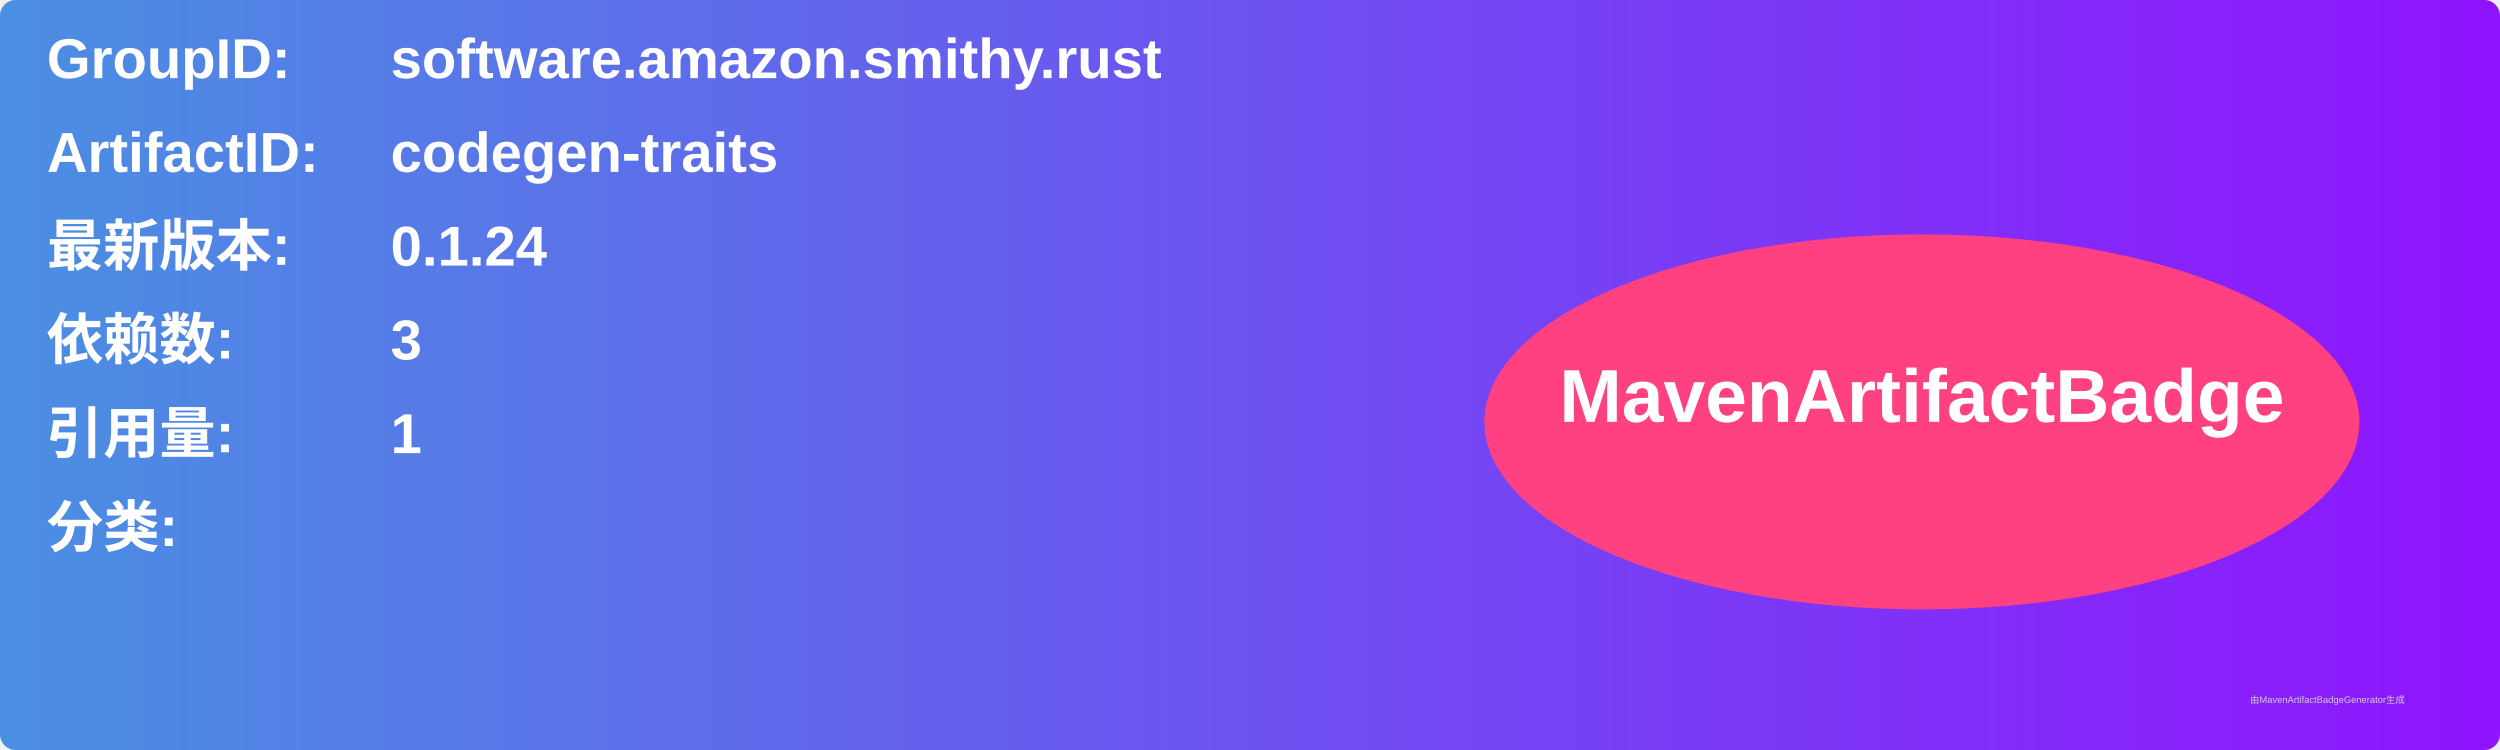
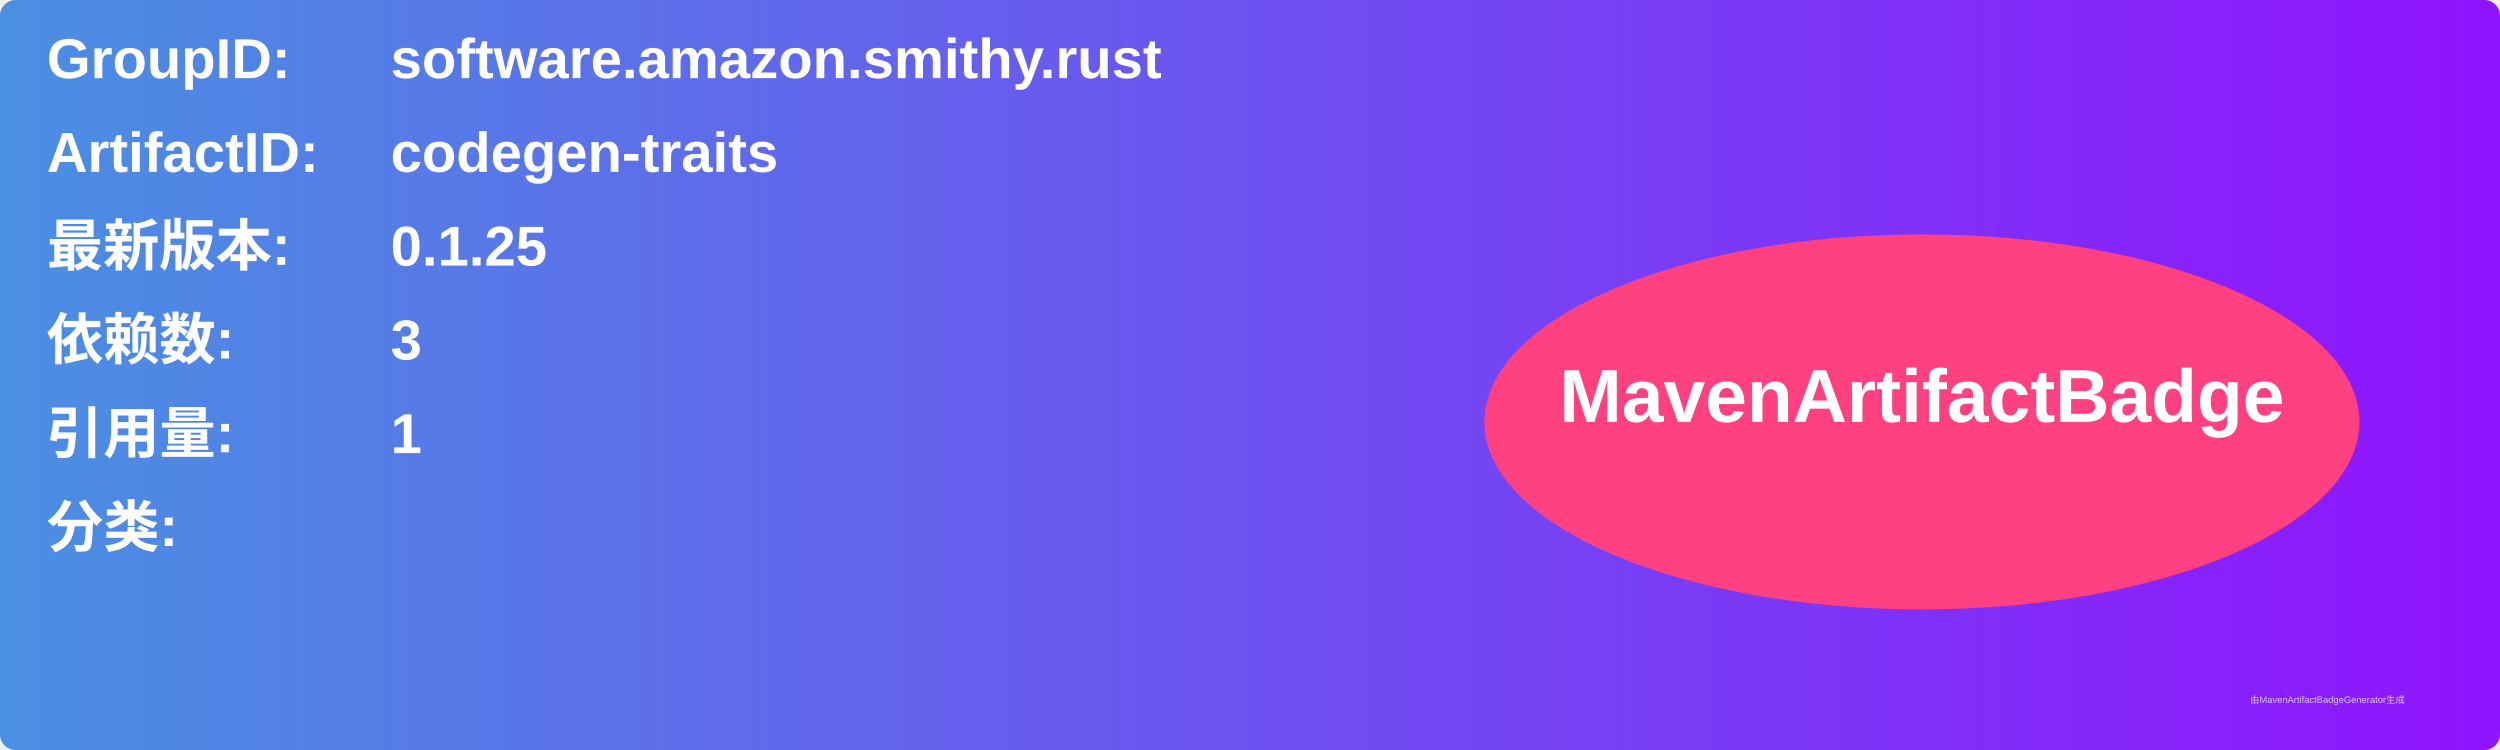
<svg xmlns="http://www.w3.org/2000/svg" width="800" height="240" viewBox="0 0 800 240">
  <linearGradient id="grad" x1="0%" y1="0%" x2="100%" y2="0%">
    <stop offset="0%" stop-color="#4a90e2" />
    <stop offset="100%" stop-color="#9013fe" />
  </linearGradient>
  <rect width="100%" height="100%" rx="5" ry="5" fill="url(#grad)" />
  <g transform="translate(15, 15)">
    <text x="0" y="10" font-family="Arial" font-size="18" fill="white" font-weight="bold" width="260">GroupID:</text>
    <text x="110" y="10" font-family="Arial" font-size="18" fill="white" font-weight="bold" width="460">software.amazon.smithy.rust</text>
    <text x="0" y="40" font-family="Arial" font-size="18" fill="white" font-weight="bold" width="260">ArtifactID:</text>
    <text x="110" y="40" font-family="Arial" font-size="18" fill="white" font-weight="bold" width="460">codegen-traits</text>
    <text x="0" y="70" font-family="Arial" font-size="18" fill="white" font-weight="bold">最新版本:</text>
    <text x="110" y="70" font-family="Arial" font-size="18" fill="white" font-weight="bold">
-       <tspan font-weight="bold">0.1.24</tspan>
+       <tspan font-weight="bold">0.1.25</tspan>
    </text>
    <text x="0" y="100" font-family="Arial" font-size="18" fill="white" font-weight="bold">依赖数: </text>
    <text x="110" y="100" font-family="Arial" font-size="18" fill="white">
      <tspan font-weight="bold">3</tspan>
    </text>
    <text x="0" y="130" font-family="Arial" font-size="18" fill="white" font-weight="bold">引用量: </text>
    <text x="110" y="130" font-family="Arial" font-size="18" fill="white">
      <tspan font-weight="bold">1</tspan>
    </text>
    <text x="0" y="160" font-family="Arial" font-size="18" fill="white" font-weight="bold">分类:</text>
    <text x="10" y="190" font-family="Arial" font-size="10" fill="white">
      <tspan font-weight="bold" />
    </text>
    <ellipse cx="600" cy="120" rx="140" ry="60" fill="#ff4081" />
    <text x="600" y="120" text-anchor="middle" font-family="Arial" font-size="24" fill="white" font-weight="bold">MavenArtifactBadge</text>
  </g>
  <text x="720" y="225" font-family="Arial" font-size="3" fill="#d0d0d0">由MavenArtifactBadgeGenerator生成</text>
</svg>
